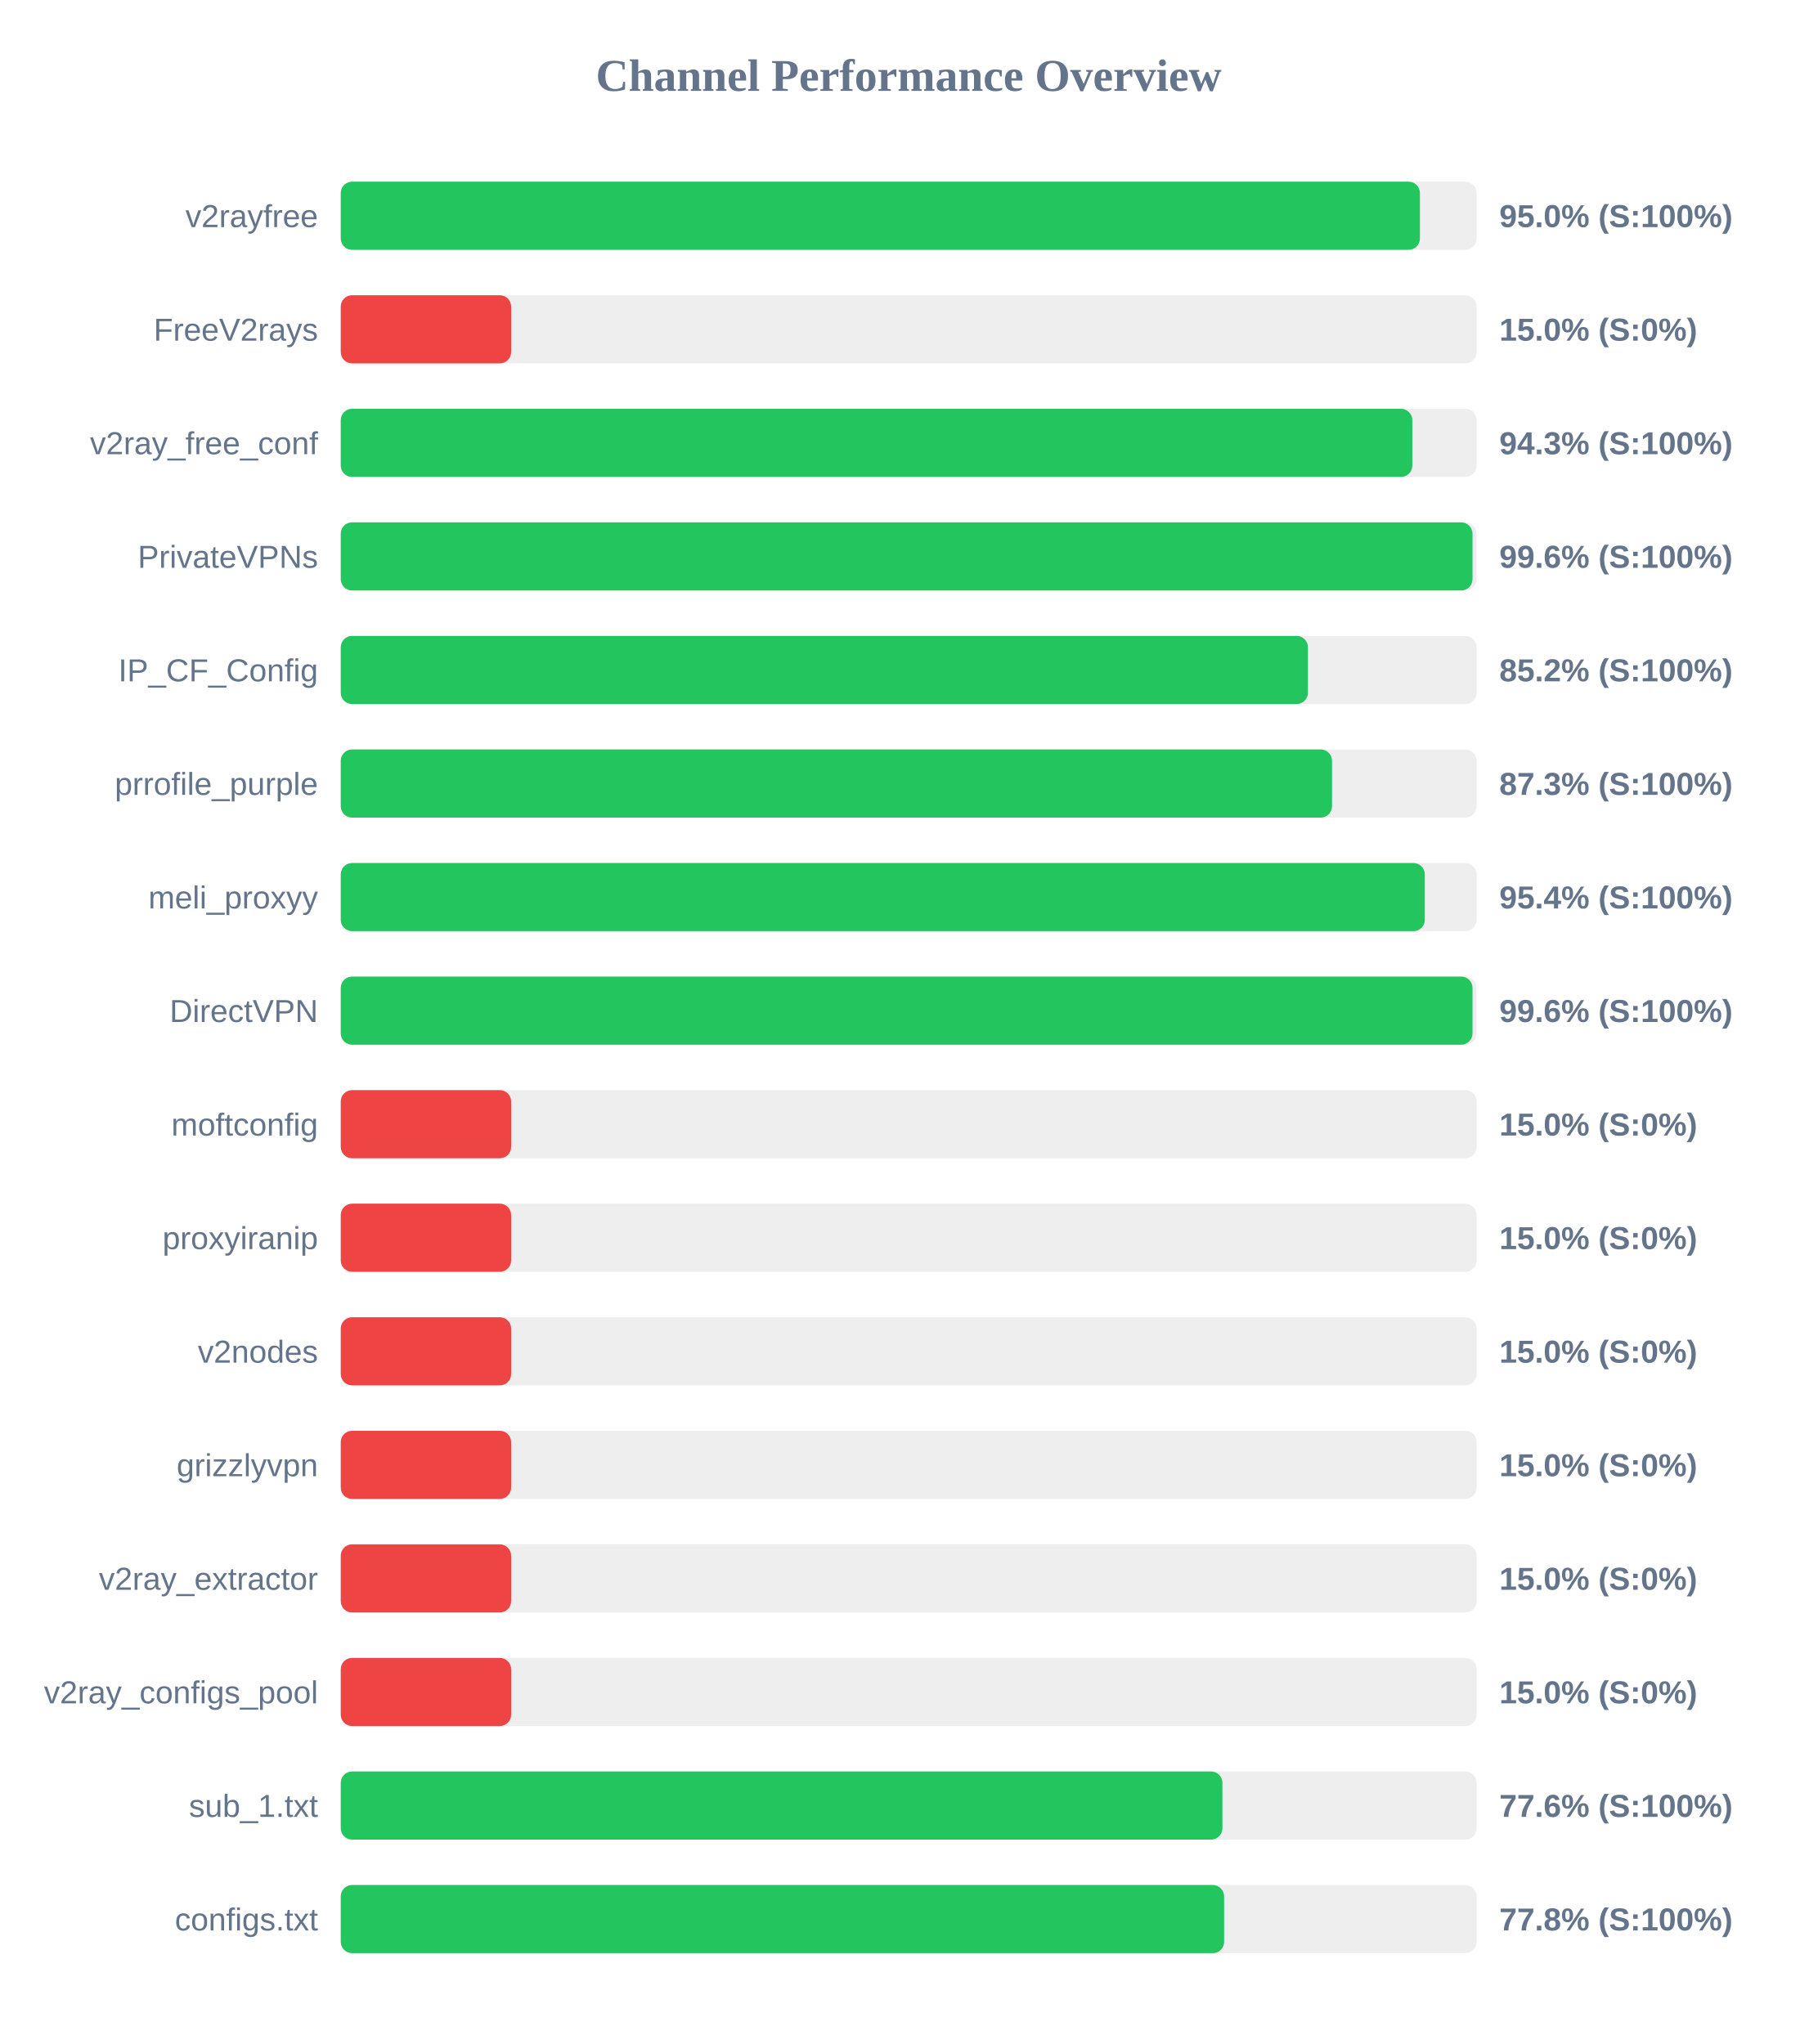
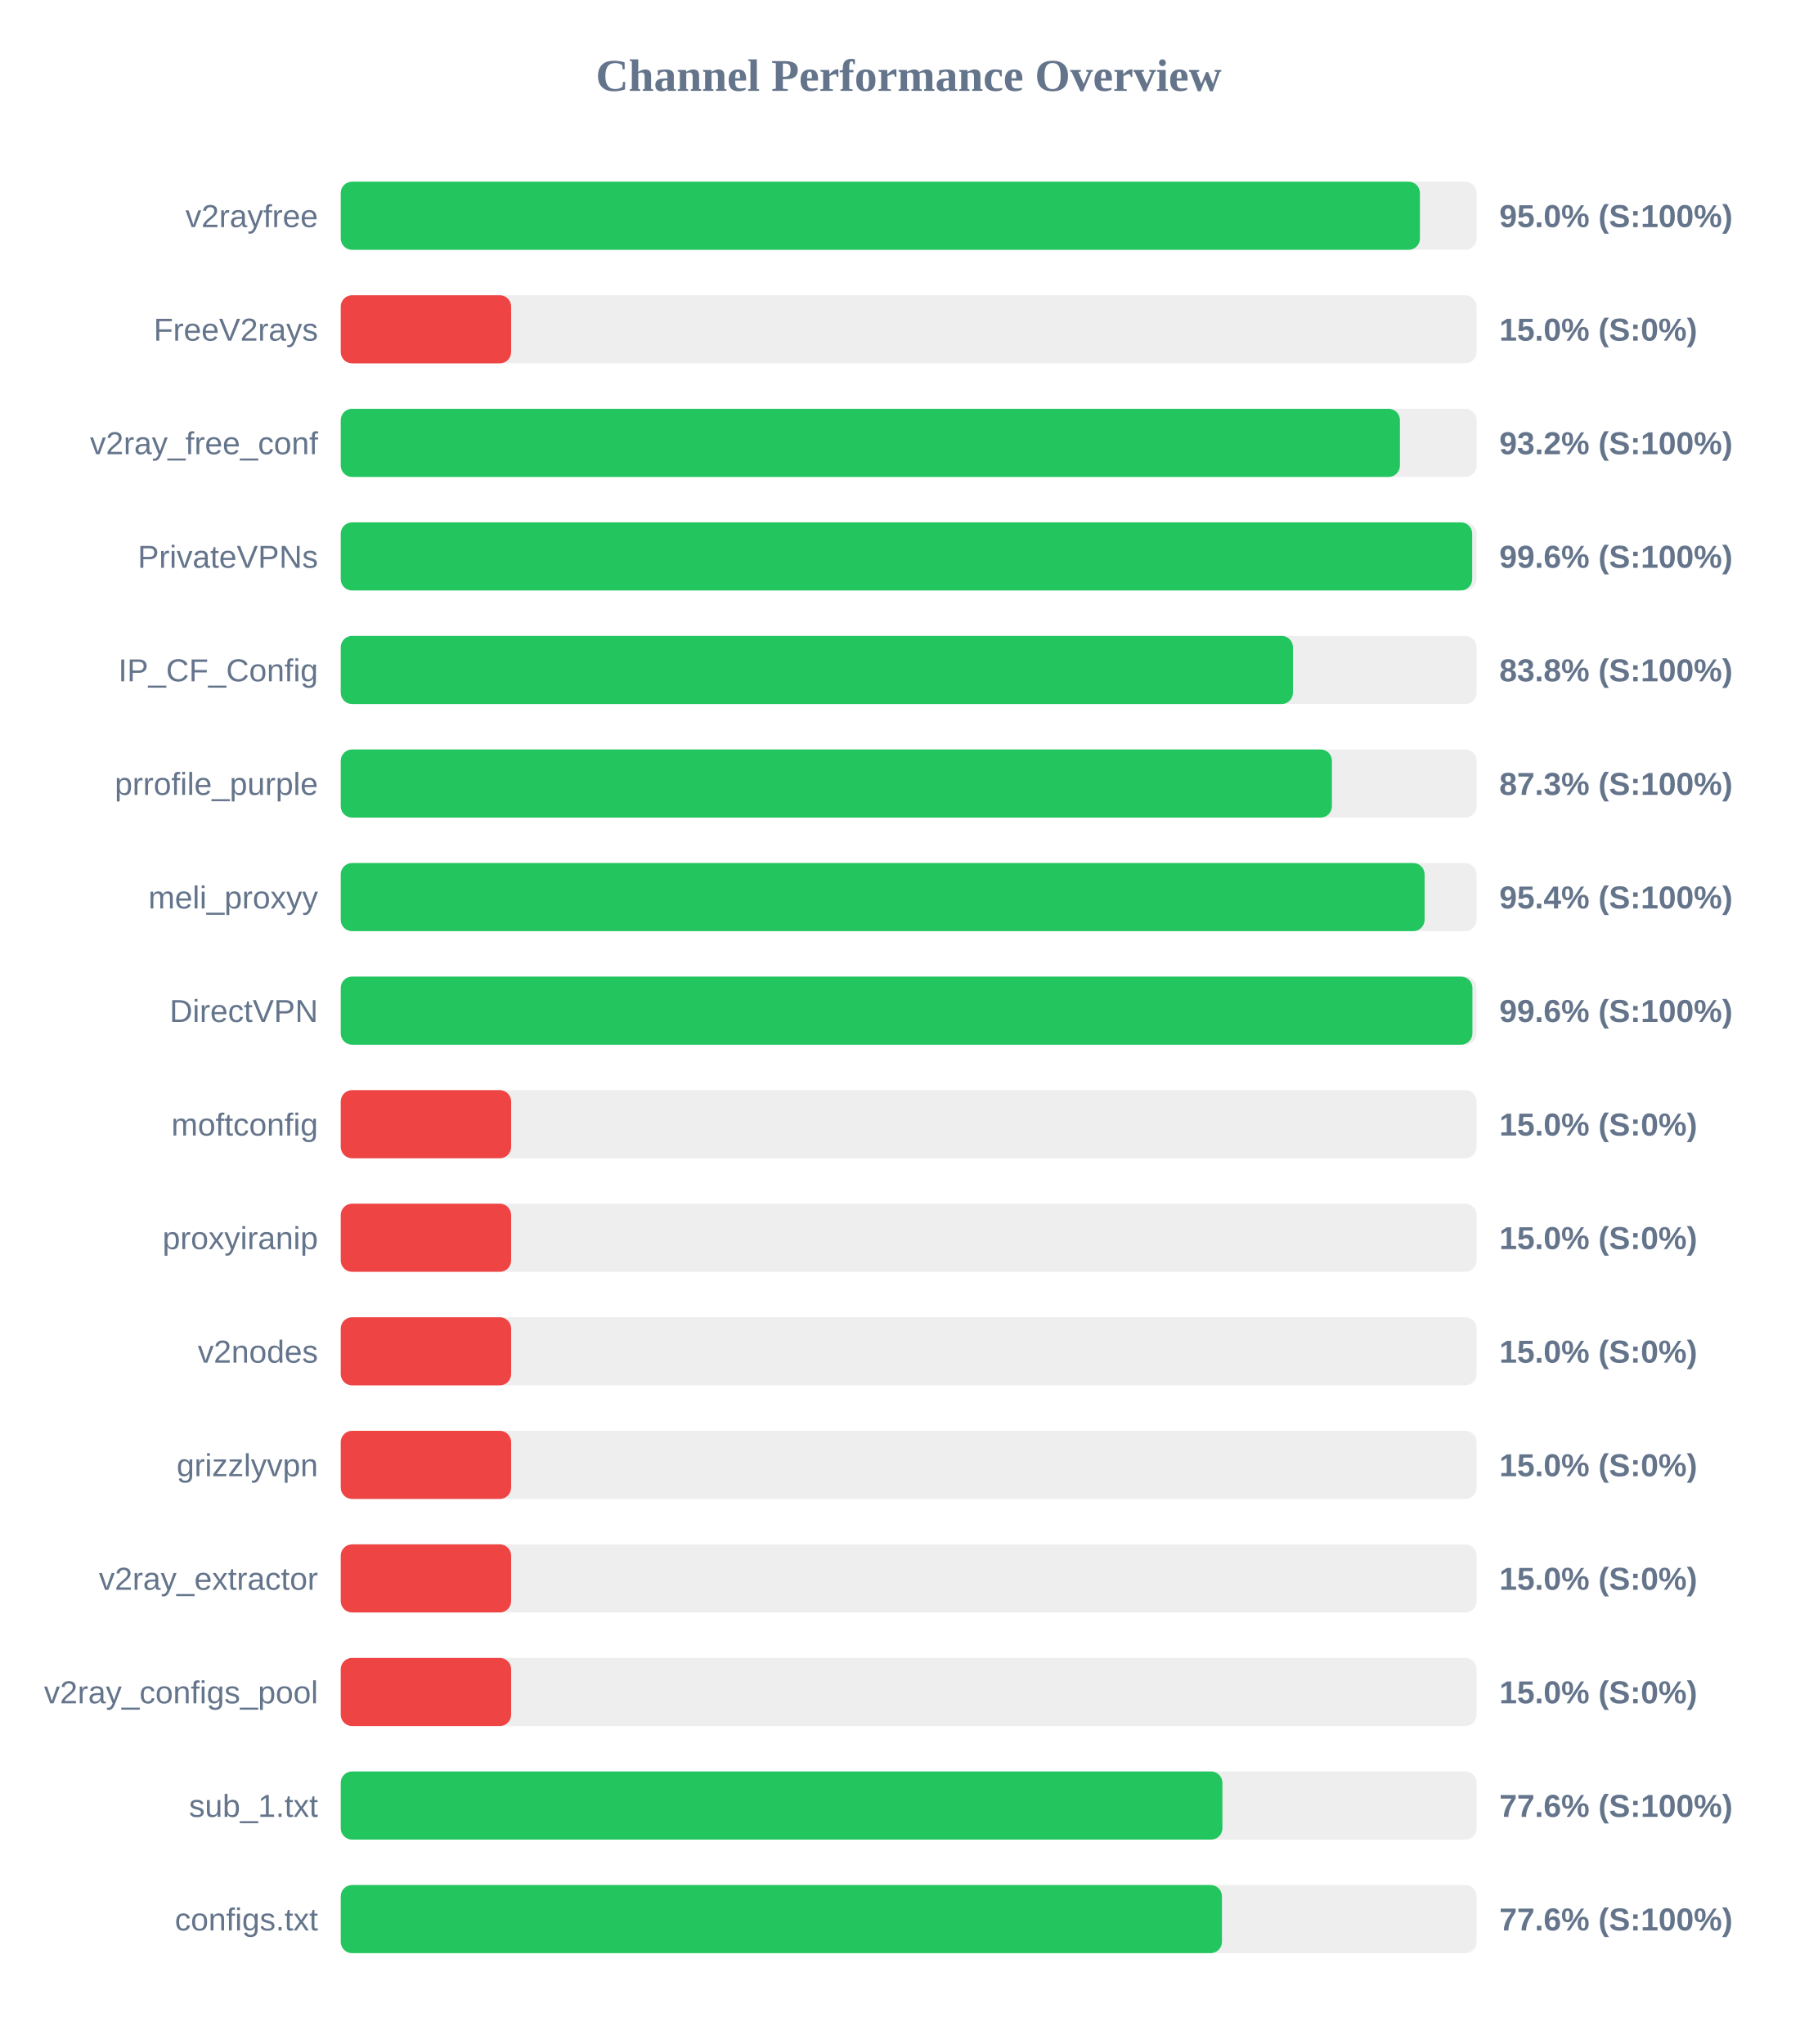
<svg xmlns="http://www.w3.org/2000/svg" width="800" height="900" version="1.1">
  <style>
        .row { font: 14px Arial; fill: #64748b; }
        .score { font: bold 14px Arial; fill: #64748b; }
    </style>
  <text x="400" y="40" text-anchor="middle" font-size="20px" font-weight="bold" fill="#64748b">Channel Performance Overview</text>
  <rect x="150" y="80" width="500" height="30" fill="#eee" rx="5" />
  <rect x="150" y="80" width="475.05" height="30" fill="#22c55e" rx="5" />
  <text x="140" y="100" text-anchor="end" class="row">v2rayfree</text>
  <text x="660" y="100" text-anchor="start" class="score">95.0% (S:100%)</text>
  <rect x="150" y="130" width="500" height="30" fill="#eee" rx="5" />
  <rect x="150" y="130" width="75.0" height="30" fill="#ef4444" rx="5" />
  <text x="140" y="150" text-anchor="end" class="row">FreeV2rays</text>
  <text x="660" y="150" text-anchor="start" class="score">15.0% (S:0%)</text>
  <rect x="150" y="180" width="500" height="30" fill="#eee" rx="5" />
-   <rect x="150" y="180" width="471.7" height="30" fill="#22c55e" rx="5" />
+   <rect x="150" y="180" width="466.25" height="30" fill="#22c55e" rx="5" />
  <text x="140" y="200" text-anchor="end" class="row">v2ray_free_conf</text>
-   <text x="660" y="200" text-anchor="start" class="score">94.3% (S:100%)</text>
+   <text x="660" y="200" text-anchor="start" class="score">93.2% (S:100%)</text>
  <rect x="150" y="230" width="500" height="30" fill="#eee" rx="5" />
-   <rect x="150" y="230" width="498.2" height="30" fill="#22c55e" rx="5" />
+   <rect x="150" y="230" width="498.05" height="30" fill="#22c55e" rx="5" />
  <text x="140" y="250" text-anchor="end" class="row">PrivateVPNs</text>
  <text x="660" y="250" text-anchor="start" class="score">99.6% (S:100%)</text>
  <rect x="150" y="280" width="500" height="30" fill="#eee" rx="5" />
-   <rect x="150" y="280" width="425.75" height="30" fill="#22c55e" rx="5" />
+   <rect x="150" y="280" width="419.15" height="30" fill="#22c55e" rx="5" />
  <text x="140" y="300" text-anchor="end" class="row">IP_CF_Config</text>
-   <text x="660" y="300" text-anchor="start" class="score">85.2% (S:100%)</text>
+   <text x="660" y="300" text-anchor="start" class="score">83.8% (S:100%)</text>
  <rect x="150" y="330" width="500" height="30" fill="#eee" rx="5" />
-   <rect x="150" y="330" width="436.35" height="30" fill="#22c55e" rx="5" />
+   <rect x="150" y="330" width="436.3" height="30" fill="#22c55e" rx="5" />
  <text x="140" y="350" text-anchor="end" class="row">prrofile_purple</text>
  <text x="660" y="350" text-anchor="start" class="score">87.3% (S:100%)</text>
  <rect x="150" y="380" width="500" height="30" fill="#eee" rx="5" />
-   <rect x="150" y="380" width="477.2" height="30" fill="#22c55e" rx="5" />
+   <rect x="150" y="380" width="477.1" height="30" fill="#22c55e" rx="5" />
  <text x="140" y="400" text-anchor="end" class="row">meli_proxyy</text>
  <text x="660" y="400" text-anchor="start" class="score">95.4% (S:100%)</text>
  <rect x="150" y="430" width="500" height="30" fill="#eee" rx="5" />
-   <rect x="150" y="430" width="498.2" height="30" fill="#22c55e" rx="5" />
+   <rect x="150" y="430" width="498.15" height="30" fill="#22c55e" rx="5" />
  <text x="140" y="450" text-anchor="end" class="row">DirectVPN</text>
  <text x="660" y="450" text-anchor="start" class="score">99.6% (S:100%)</text>
  <rect x="150" y="480" width="500" height="30" fill="#eee" rx="5" />
  <rect x="150" y="480" width="75.0" height="30" fill="#ef4444" rx="5" />
  <text x="140" y="500" text-anchor="end" class="row">moftconfig</text>
  <text x="660" y="500" text-anchor="start" class="score">15.0% (S:0%)</text>
  <rect x="150" y="530" width="500" height="30" fill="#eee" rx="5" />
  <rect x="150" y="530" width="75.0" height="30" fill="#ef4444" rx="5" />
  <text x="140" y="550" text-anchor="end" class="row">proxyiranip</text>
  <text x="660" y="550" text-anchor="start" class="score">15.0% (S:0%)</text>
  <rect x="150" y="580" width="500" height="30" fill="#eee" rx="5" />
  <rect x="150" y="580" width="75.0" height="30" fill="#ef4444" rx="5" />
  <text x="140" y="600" text-anchor="end" class="row">v2nodes</text>
  <text x="660" y="600" text-anchor="start" class="score">15.0% (S:0%)</text>
  <rect x="150" y="630" width="500" height="30" fill="#eee" rx="5" />
  <rect x="150" y="630" width="75.0" height="30" fill="#ef4444" rx="5" />
  <text x="140" y="650" text-anchor="end" class="row">grizzlyvpn</text>
  <text x="660" y="650" text-anchor="start" class="score">15.0% (S:0%)</text>
  <rect x="150" y="680" width="500" height="30" fill="#eee" rx="5" />
  <rect x="150" y="680" width="75.0" height="30" fill="#ef4444" rx="5" />
  <text x="140" y="700" text-anchor="end" class="row">v2ray_extractor</text>
  <text x="660" y="700" text-anchor="start" class="score">15.0% (S:0%)</text>
  <rect x="150" y="730" width="500" height="30" fill="#eee" rx="5" />
  <rect x="150" y="730" width="75.0" height="30" fill="#ef4444" rx="5" />
  <text x="140" y="750" text-anchor="end" class="row">v2ray_configs_pool</text>
  <text x="660" y="750" text-anchor="start" class="score">15.0% (S:0%)</text>
  <rect x="150" y="780" width="500" height="30" fill="#eee" rx="5" />
  <rect x="150" y="780" width="388.1" height="30" fill="#22c55e" rx="5" />
  <text x="140" y="800" text-anchor="end" class="row">sub_1.txt</text>
  <text x="660" y="800" text-anchor="start" class="score">77.6% (S:100%)</text>
  <rect x="150" y="830" width="500" height="30" fill="#eee" rx="5" />
-   <rect x="150" y="830" width="388.85" height="30" fill="#22c55e" rx="5" />
+   <rect x="150" y="830" width="387.9" height="30" fill="#22c55e" rx="5" />
  <text x="140" y="850" text-anchor="end" class="row">configs.txt</text>
-   <text x="660" y="850" text-anchor="start" class="score">77.8% (S:100%)</text>
+   <text x="660" y="850" text-anchor="start" class="score">77.6% (S:100%)</text>
</svg>
